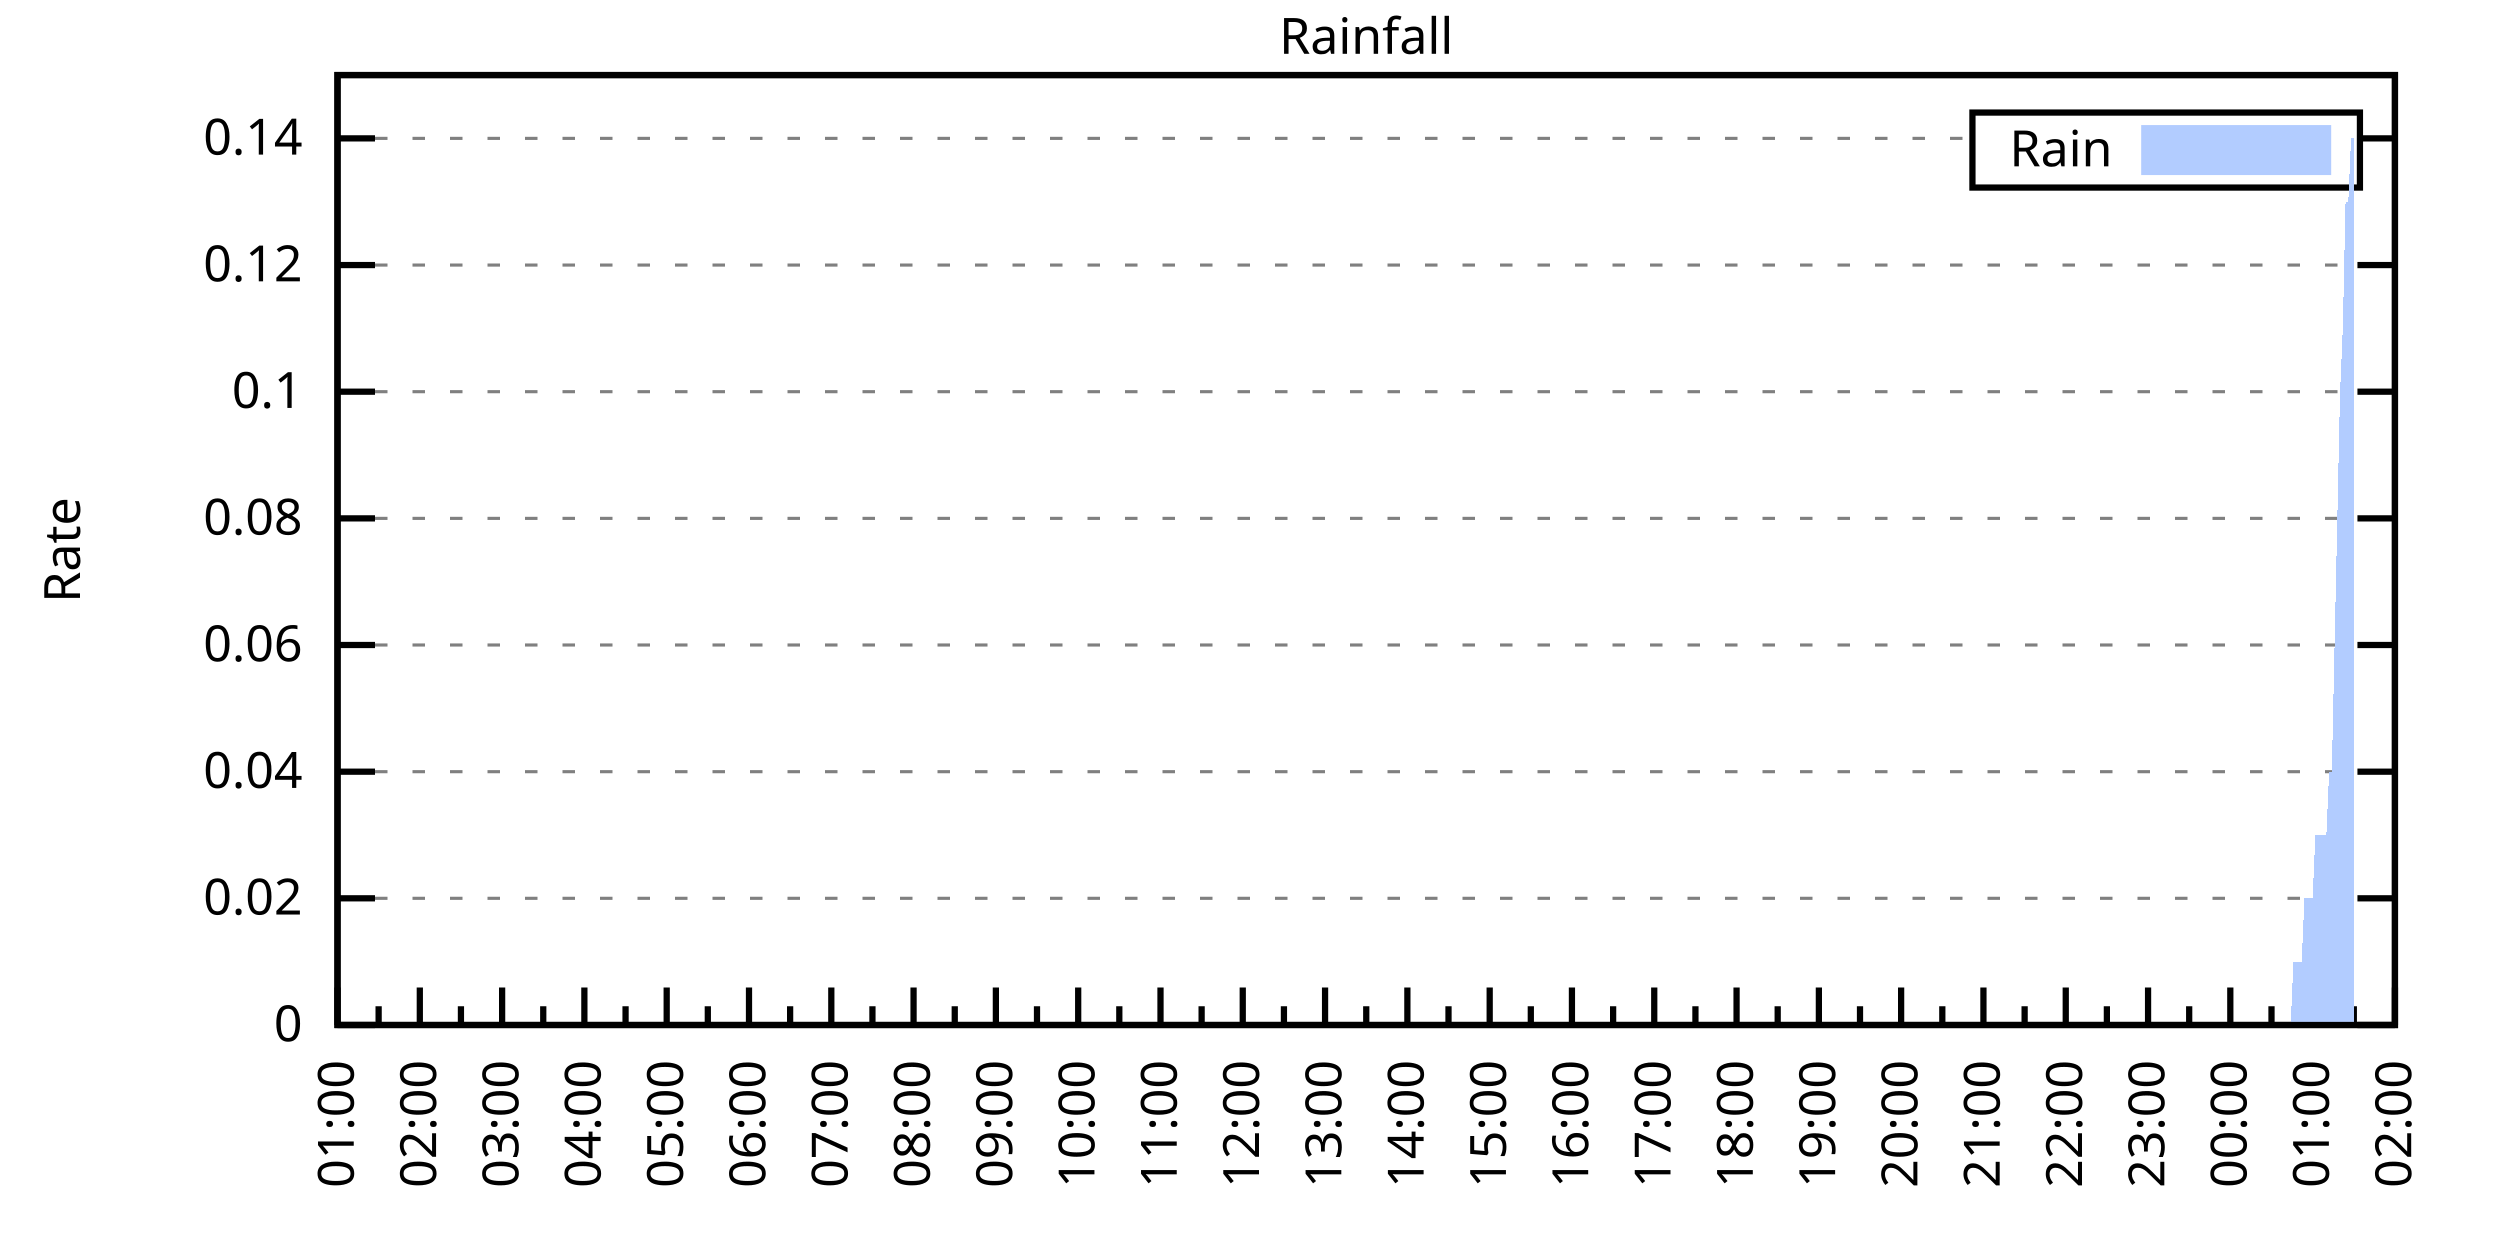
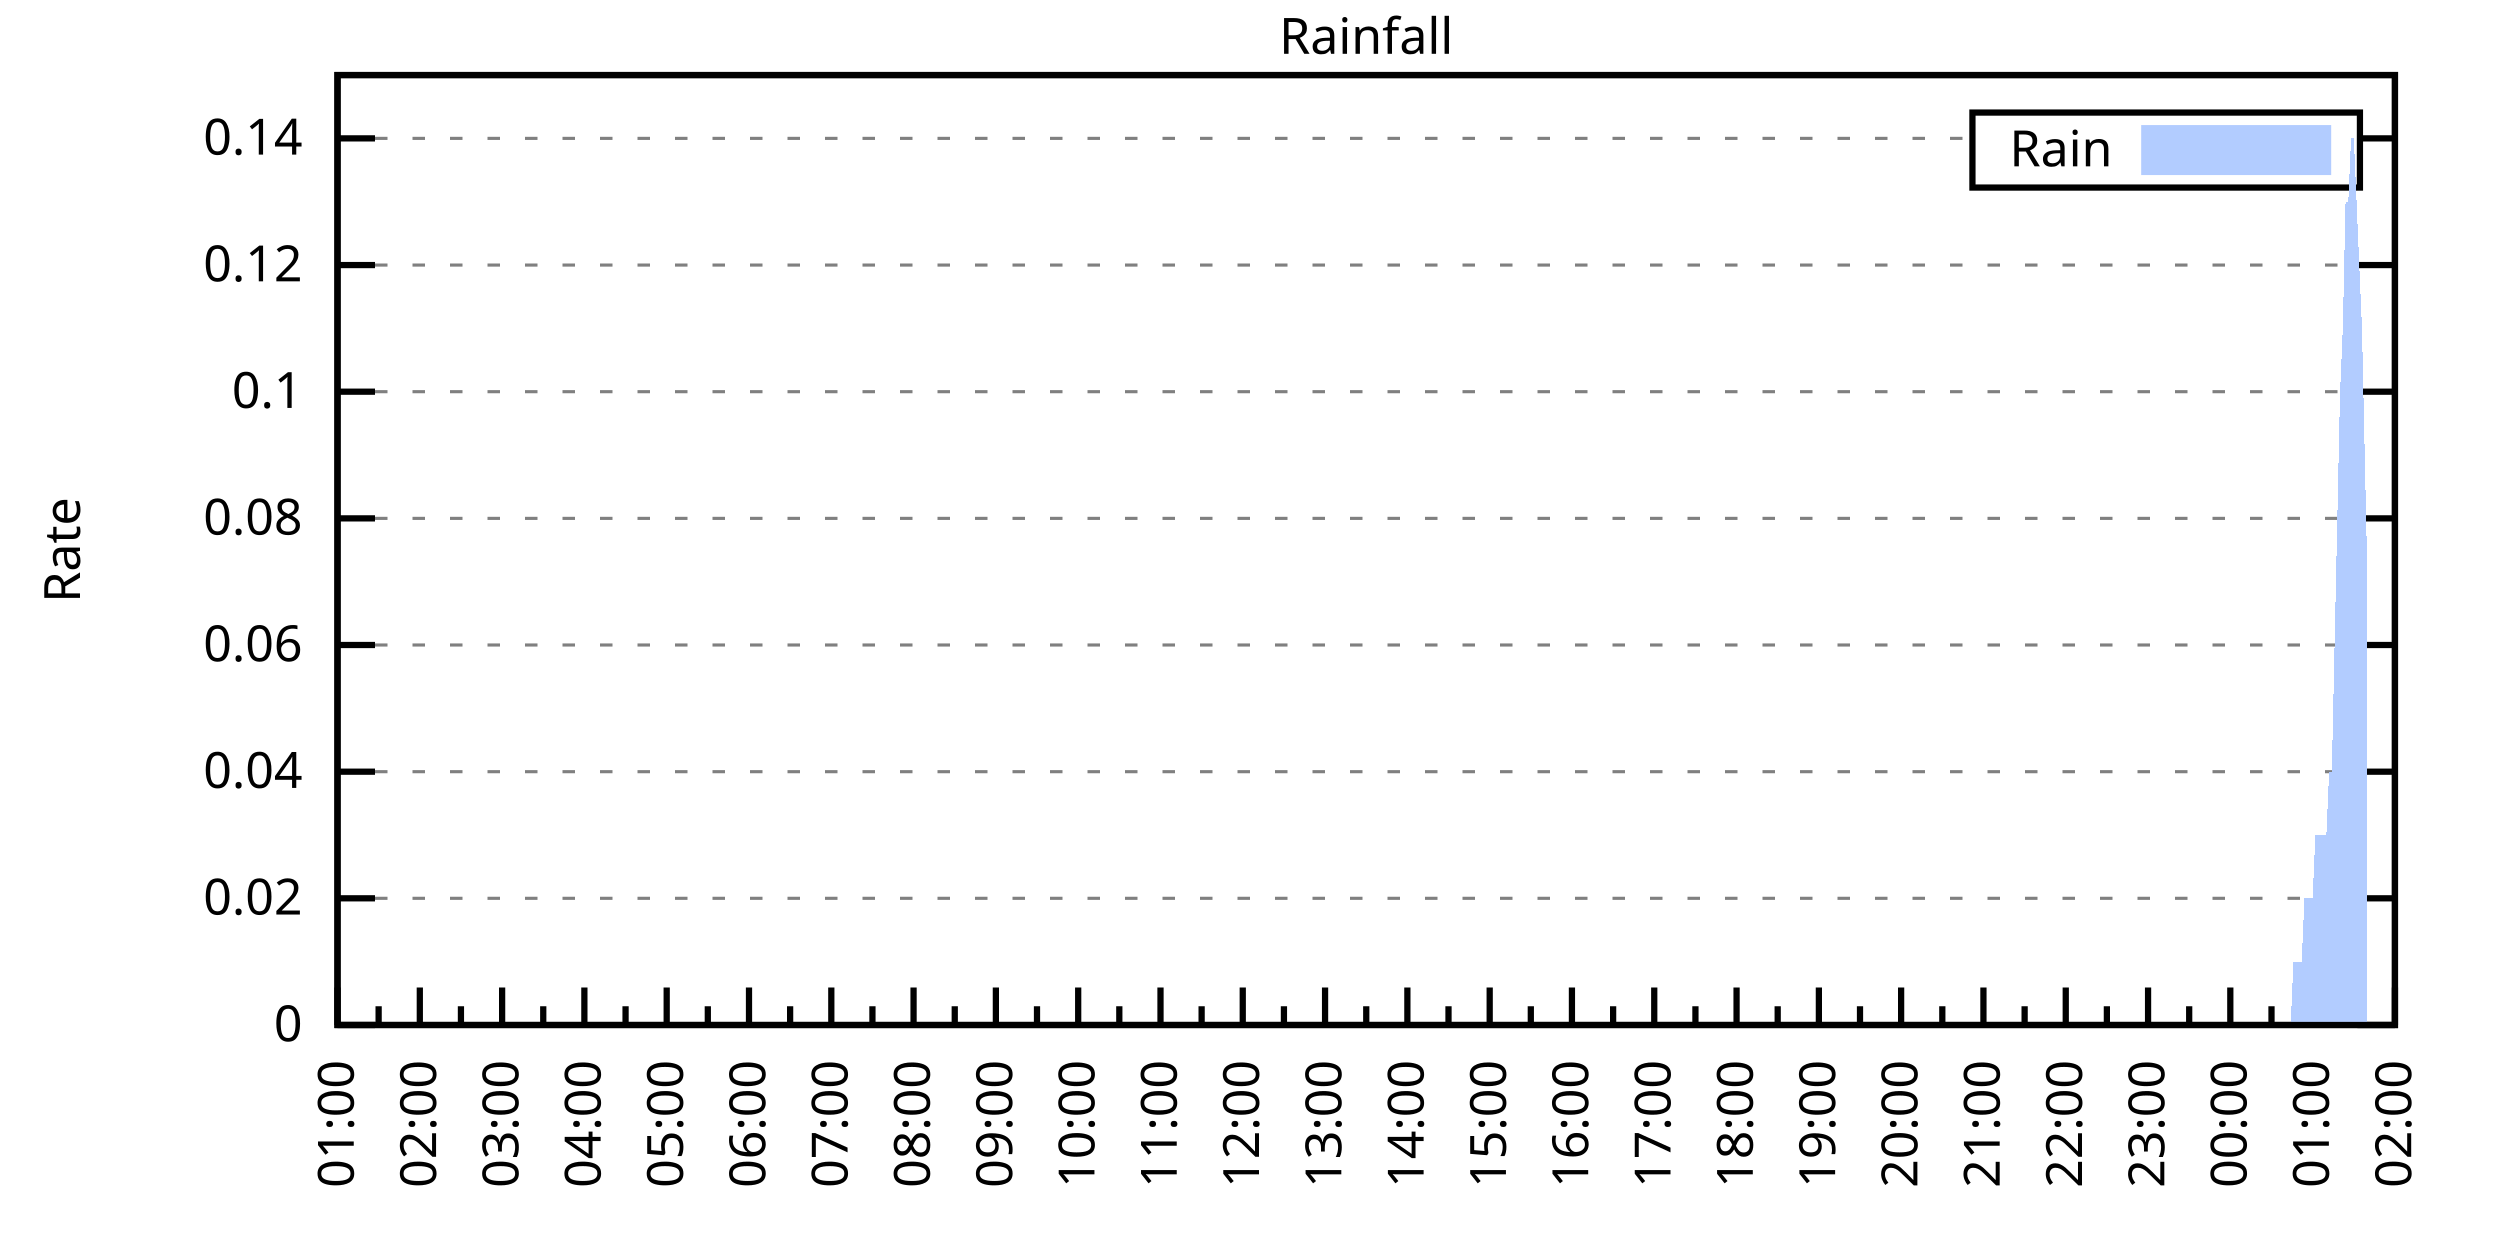
<svg xmlns="http://www.w3.org/2000/svg" xmlns:xlink="http://www.w3.org/1999/xlink" width="400" height="200" viewBox="0 0 400 200">
  <g id="gnuplot_canvas">
    <rect x="0" y="0" width="400" height="200" fill="none" />
    <defs>
      <circle id="gpDot" r="0.5" stroke-width="0.5" stroke="currentColor" />
      <path id="gpPt0" stroke-width="0.333" stroke="currentColor" d="M-1,0 h2 M0,-1 v2" />
      <path id="gpPt1" stroke-width="0.333" stroke="currentColor" d="M-1,-1 L1,1 M1,-1 L-1,1" />
      <path id="gpPt2" stroke-width="0.333" stroke="currentColor" d="M-1,0 L1,0 M0,-1 L0,1 M-1,-1 L1,1 M-1,1 L1,-1" />
      <rect id="gpPt3" stroke-width="0.333" stroke="currentColor" x="-1" y="-1" width="2" height="2" />
      <rect id="gpPt4" stroke-width="0.333" stroke="currentColor" fill="currentColor" x="-1" y="-1" width="2" height="2" />
      <circle id="gpPt5" stroke-width="0.333" stroke="currentColor" cx="0" cy="0" r="1" />
      <use xlink:href="#gpPt5" id="gpPt6" fill="currentColor" stroke="none" />
      <path id="gpPt7" stroke-width="0.333" stroke="currentColor" d="M0,-1.33 L-1.33,0.67 L1.33,0.67 z" />
      <use xlink:href="#gpPt7" id="gpPt8" fill="currentColor" stroke="none" />
      <use xlink:href="#gpPt7" id="gpPt9" stroke="currentColor" transform="rotate(180)" />
      <use xlink:href="#gpPt9" id="gpPt10" fill="currentColor" stroke="none" />
      <use xlink:href="#gpPt3" id="gpPt11" stroke="currentColor" transform="rotate(45)" />
      <use xlink:href="#gpPt11" id="gpPt12" fill="currentColor" stroke="none" />
      <path id="gpPt13" stroke-width="0.333" stroke="currentColor" d="M0,1.330 L1.265,0.411 L0.782,-1.067 L-0.782,-1.076 L-1.265,0.411 z" />
      <use xlink:href="#gpPt13" id="gpPt14" fill="currentColor" stroke="none" />
      <filter id="textbox" filterUnits="objectBoundingBox" x="0" y="0" height="1" width="1">
        <feFlood flood-color="white" flood-opacity="1" result="bgnd" />
        <feComposite in="SourceGraphic" in2="bgnd" operator="atop" />
      </filter>
      <filter id="greybox" filterUnits="objectBoundingBox" x="0" y="0" height="1" width="1">
        <feFlood flood-color="lightgrey" flood-opacity="1" result="grey" />
        <feComposite in="SourceGraphic" in2="grey" operator="atop" />
      </filter>
    </defs>
    <g fill="none" color="white" stroke="currentColor" stroke-width="1.00" stroke-linecap="butt" stroke-linejoin="miter">
</g>
    <g fill="none" color="black" stroke="currentColor" stroke-width="1.00" stroke-linecap="butt" stroke-linejoin="miter">
      <g stroke="none" shape-rendering="crispEdges">
        <polygon fill="rgb(255, 255, 255)" points="54.00,164.00 383.18,164.00 383.18,12.02 54.00,12.02 " />
      </g>
    </g>
    <g fill="none" color="black" stroke="currentColor" stroke-width="1.00" stroke-linecap="butt" stroke-linejoin="miter">
</g>
    <g fill="none" color="black" stroke="black" stroke-width="0.50" stroke-linecap="butt" stroke-linejoin="miter">
</g>
    <g fill="none" color="gray" stroke="currentColor" stroke-width="0.50" stroke-linecap="butt" stroke-linejoin="miter">
      <path stroke="gray" stroke-dasharray="2,4" class="gridline" d="M54.00,164.00 L383.19,164.00  " />
    </g>
    <g fill="none" color="gray" stroke="gray" stroke-width="1.00" stroke-linecap="butt" stroke-linejoin="miter">
</g>
    <g fill="none" color="black" stroke="currentColor" stroke-width="1.00" stroke-linecap="butt" stroke-linejoin="miter">
      <path stroke="black" d="M54.00,164.00 L60.00,164.00 M383.19,164.00 L377.19,164.00  " />
      <g transform="translate(48.40,166.60)" stroke="none" fill="black" font-family="Sans" font-size="8.00" text-anchor="end">
        <text>
          <tspan font-family="Sans"> 0</tspan>
        </text>
      </g>
    </g>
    <g fill="none" color="black" stroke="currentColor" stroke-width="1.00" stroke-linecap="butt" stroke-linejoin="miter">
</g>
    <g fill="none" color="black" stroke="black" stroke-width="0.50" stroke-linecap="butt" stroke-linejoin="miter">
</g>
    <g fill="none" color="gray" stroke="currentColor" stroke-width="0.50" stroke-linecap="butt" stroke-linejoin="miter">
      <path stroke="gray" stroke-dasharray="2,4" class="gridline" d="M54.00,143.73 L383.19,143.73  " />
    </g>
    <g fill="none" color="gray" stroke="gray" stroke-width="1.00" stroke-linecap="butt" stroke-linejoin="miter">
</g>
    <g fill="none" color="black" stroke="currentColor" stroke-width="1.00" stroke-linecap="butt" stroke-linejoin="miter">
      <path stroke="black" d="M54.00,143.73 L60.00,143.73 M383.19,143.73 L377.19,143.73  " />
      <g transform="translate(48.40,146.33)" stroke="none" fill="black" font-family="Sans" font-size="8.00" text-anchor="end">
        <text>
          <tspan font-family="Sans"> 0.02</tspan>
        </text>
      </g>
    </g>
    <g fill="none" color="black" stroke="currentColor" stroke-width="1.00" stroke-linecap="butt" stroke-linejoin="miter">
</g>
    <g fill="none" color="black" stroke="black" stroke-width="0.50" stroke-linecap="butt" stroke-linejoin="miter">
</g>
    <g fill="none" color="gray" stroke="currentColor" stroke-width="0.50" stroke-linecap="butt" stroke-linejoin="miter">
      <path stroke="gray" stroke-dasharray="2,4" class="gridline" d="M54.00,123.47 L383.19,123.47  " />
    </g>
    <g fill="none" color="gray" stroke="gray" stroke-width="1.00" stroke-linecap="butt" stroke-linejoin="miter">
</g>
    <g fill="none" color="black" stroke="currentColor" stroke-width="1.00" stroke-linecap="butt" stroke-linejoin="miter">
      <path stroke="black" d="M54.00,123.47 L60.00,123.47 M383.19,123.47 L377.19,123.47  " />
      <g transform="translate(48.40,126.07)" stroke="none" fill="black" font-family="Sans" font-size="8.00" text-anchor="end">
        <text>
          <tspan font-family="Sans"> 0.04</tspan>
        </text>
      </g>
    </g>
    <g fill="none" color="black" stroke="currentColor" stroke-width="1.00" stroke-linecap="butt" stroke-linejoin="miter">
</g>
    <g fill="none" color="black" stroke="black" stroke-width="0.50" stroke-linecap="butt" stroke-linejoin="miter">
</g>
    <g fill="none" color="gray" stroke="currentColor" stroke-width="0.50" stroke-linecap="butt" stroke-linejoin="miter">
      <path stroke="gray" stroke-dasharray="2,4" class="gridline" d="M54.00,103.20 L383.19,103.20  " />
    </g>
    <g fill="none" color="gray" stroke="gray" stroke-width="1.00" stroke-linecap="butt" stroke-linejoin="miter">
</g>
    <g fill="none" color="black" stroke="currentColor" stroke-width="1.00" stroke-linecap="butt" stroke-linejoin="miter">
      <path stroke="black" d="M54.00,103.20 L60.00,103.20 M383.19,103.20 L377.19,103.20  " />
      <g transform="translate(48.40,105.80)" stroke="none" fill="black" font-family="Sans" font-size="8.00" text-anchor="end">
        <text>
          <tspan font-family="Sans"> 0.06</tspan>
        </text>
      </g>
    </g>
    <g fill="none" color="black" stroke="currentColor" stroke-width="1.00" stroke-linecap="butt" stroke-linejoin="miter">
</g>
    <g fill="none" color="black" stroke="black" stroke-width="0.50" stroke-linecap="butt" stroke-linejoin="miter">
</g>
    <g fill="none" color="gray" stroke="currentColor" stroke-width="0.50" stroke-linecap="butt" stroke-linejoin="miter">
      <path stroke="gray" stroke-dasharray="2,4" class="gridline" d="M54.00,82.94 L383.19,82.94  " />
    </g>
    <g fill="none" color="gray" stroke="gray" stroke-width="1.00" stroke-linecap="butt" stroke-linejoin="miter">
</g>
    <g fill="none" color="black" stroke="currentColor" stroke-width="1.00" stroke-linecap="butt" stroke-linejoin="miter">
      <path stroke="black" d="M54.00,82.94 L60.00,82.94 M383.19,82.94 L377.19,82.94  " />
      <g transform="translate(48.40,85.54)" stroke="none" fill="black" font-family="Sans" font-size="8.00" text-anchor="end">
        <text>
          <tspan font-family="Sans"> 0.08</tspan>
        </text>
      </g>
    </g>
    <g fill="none" color="black" stroke="currentColor" stroke-width="1.00" stroke-linecap="butt" stroke-linejoin="miter">
</g>
    <g fill="none" color="black" stroke="black" stroke-width="0.50" stroke-linecap="butt" stroke-linejoin="miter">
</g>
    <g fill="none" color="gray" stroke="currentColor" stroke-width="0.50" stroke-linecap="butt" stroke-linejoin="miter">
      <path stroke="gray" stroke-dasharray="2,4" class="gridline" d="M54.00,62.67 L383.19,62.67  " />
    </g>
    <g fill="none" color="gray" stroke="gray" stroke-width="1.00" stroke-linecap="butt" stroke-linejoin="miter">
</g>
    <g fill="none" color="black" stroke="currentColor" stroke-width="1.00" stroke-linecap="butt" stroke-linejoin="miter">
      <path stroke="black" d="M54.00,62.67 L60.00,62.67 M383.19,62.67 L377.19,62.67  " />
      <g transform="translate(48.40,65.27)" stroke="none" fill="black" font-family="Sans" font-size="8.00" text-anchor="end">
        <text>
          <tspan font-family="Sans"> 0.1</tspan>
        </text>
      </g>
    </g>
    <g fill="none" color="black" stroke="currentColor" stroke-width="1.00" stroke-linecap="butt" stroke-linejoin="miter">
</g>
    <g fill="none" color="black" stroke="black" stroke-width="0.50" stroke-linecap="butt" stroke-linejoin="miter">
</g>
    <g fill="none" color="gray" stroke="currentColor" stroke-width="0.50" stroke-linecap="butt" stroke-linejoin="miter">
      <path stroke="gray" stroke-dasharray="2,4" class="gridline" d="M54.00,42.41 L383.19,42.41  " />
    </g>
    <g fill="none" color="gray" stroke="gray" stroke-width="1.00" stroke-linecap="butt" stroke-linejoin="miter">
</g>
    <g fill="none" color="black" stroke="currentColor" stroke-width="1.00" stroke-linecap="butt" stroke-linejoin="miter">
      <path stroke="black" d="M54.00,42.41 L60.00,42.41 M383.19,42.41 L377.19,42.41  " />
      <g transform="translate(48.40,45.01)" stroke="none" fill="black" font-family="Sans" font-size="8.00" text-anchor="end">
        <text>
          <tspan font-family="Sans"> 0.12</tspan>
        </text>
      </g>
    </g>
    <g fill="none" color="black" stroke="currentColor" stroke-width="1.00" stroke-linecap="butt" stroke-linejoin="miter">
</g>
    <g fill="none" color="black" stroke="black" stroke-width="0.50" stroke-linecap="butt" stroke-linejoin="miter">
</g>
    <g fill="none" color="gray" stroke="currentColor" stroke-width="0.50" stroke-linecap="butt" stroke-linejoin="miter">
      <path stroke="gray" stroke-dasharray="2,4" class="gridline" d="M54.00,22.14 L315.59,22.14 M377.59,22.14 L383.19,22.14  " />
    </g>
    <g fill="none" color="gray" stroke="gray" stroke-width="1.00" stroke-linecap="butt" stroke-linejoin="miter">
</g>
    <g fill="none" color="black" stroke="currentColor" stroke-width="1.00" stroke-linecap="butt" stroke-linejoin="miter">
      <path stroke="black" d="M54.00,22.14 L60.00,22.14 M383.19,22.14 L377.19,22.14  " />
      <g transform="translate(48.40,24.74)" stroke="none" fill="black" font-family="Sans" font-size="8.00" text-anchor="end">
        <text>
          <tspan font-family="Sans"> 0.14</tspan>
        </text>
      </g>
    </g>
    <g fill="none" color="black" stroke="currentColor" stroke-width="1.00" stroke-linecap="butt" stroke-linejoin="miter">
      <path stroke="black" d="M54.00,164.00 L54.00,158.00  " />
      <g transform="translate(56.60,169.60) rotate(270)" stroke="none" fill="black" font-family="Sans" font-size="8.00" text-anchor="end">
        <text>
          <tspan font-family="Sans">01:00</tspan>
        </text>
      </g>
    </g>
    <g fill="none" color="black" stroke="currentColor" stroke-width="1.00" stroke-linecap="butt" stroke-linejoin="miter">
      <path stroke="black" d="M60.58,164.00 L60.58,161.00 M67.17,164.00 L67.17,158.00  " />
      <g transform="translate(69.77,169.60) rotate(270)" stroke="none" fill="black" font-family="Sans" font-size="8.00" text-anchor="end">
        <text>
          <tspan font-family="Sans">02:00</tspan>
        </text>
      </g>
    </g>
    <g fill="none" color="black" stroke="currentColor" stroke-width="1.00" stroke-linecap="butt" stroke-linejoin="miter">
      <path stroke="black" d="M73.75,164.00 L73.75,161.00 M80.34,164.00 L80.34,158.00  " />
      <g transform="translate(82.94,169.60) rotate(270)" stroke="none" fill="black" font-family="Sans" font-size="8.00" text-anchor="end">
        <text>
          <tspan font-family="Sans">03:00</tspan>
        </text>
      </g>
    </g>
    <g fill="none" color="black" stroke="currentColor" stroke-width="1.00" stroke-linecap="butt" stroke-linejoin="miter">
      <path stroke="black" d="M86.92,164.00 L86.92,161.00 M93.50,164.00 L93.50,158.00  " />
      <g transform="translate(96.10,169.60) rotate(270)" stroke="none" fill="black" font-family="Sans" font-size="8.00" text-anchor="end">
        <text>
          <tspan font-family="Sans">04:00</tspan>
        </text>
      </g>
    </g>
    <g fill="none" color="black" stroke="currentColor" stroke-width="1.00" stroke-linecap="butt" stroke-linejoin="miter">
      <path stroke="black" d="M100.09,164.00 L100.09,161.00 M106.67,164.00 L106.67,158.00  " />
      <g transform="translate(109.27,169.60) rotate(270)" stroke="none" fill="black" font-family="Sans" font-size="8.00" text-anchor="end">
        <text>
          <tspan font-family="Sans">05:00</tspan>
        </text>
      </g>
    </g>
    <g fill="none" color="black" stroke="currentColor" stroke-width="1.00" stroke-linecap="butt" stroke-linejoin="miter">
      <path stroke="black" d="M113.25,164.00 L113.25,161.00 M119.84,164.00 L119.84,158.00  " />
      <g transform="translate(122.44,169.60) rotate(270)" stroke="none" fill="black" font-family="Sans" font-size="8.00" text-anchor="end">
        <text>
          <tspan font-family="Sans">06:00</tspan>
        </text>
      </g>
    </g>
    <g fill="none" color="black" stroke="currentColor" stroke-width="1.00" stroke-linecap="butt" stroke-linejoin="miter">
      <path stroke="black" d="M126.42,164.00 L126.42,161.00 M133.01,164.00 L133.01,158.00  " />
      <g transform="translate(135.61,169.60) rotate(270)" stroke="none" fill="black" font-family="Sans" font-size="8.00" text-anchor="end">
        <text>
          <tspan font-family="Sans">07:00</tspan>
        </text>
      </g>
    </g>
    <g fill="none" color="black" stroke="currentColor" stroke-width="1.00" stroke-linecap="butt" stroke-linejoin="miter">
      <path stroke="black" d="M139.59,164.00 L139.59,161.00 M146.17,164.00 L146.17,158.00  " />
      <g transform="translate(148.77,169.60) rotate(270)" stroke="none" fill="black" font-family="Sans" font-size="8.00" text-anchor="end">
        <text>
          <tspan font-family="Sans">08:00</tspan>
        </text>
      </g>
    </g>
    <g fill="none" color="black" stroke="currentColor" stroke-width="1.00" stroke-linecap="butt" stroke-linejoin="miter">
      <path stroke="black" d="M152.76,164.00 L152.76,161.00 M159.34,164.00 L159.34,158.00  " />
      <g transform="translate(161.94,169.60) rotate(270)" stroke="none" fill="black" font-family="Sans" font-size="8.00" text-anchor="end">
        <text>
          <tspan font-family="Sans">09:00</tspan>
        </text>
      </g>
    </g>
    <g fill="none" color="black" stroke="currentColor" stroke-width="1.00" stroke-linecap="butt" stroke-linejoin="miter">
      <path stroke="black" d="M165.92,164.00 L165.92,161.00 M172.51,164.00 L172.51,158.00  " />
      <g transform="translate(175.11,169.60) rotate(270)" stroke="none" fill="black" font-family="Sans" font-size="8.00" text-anchor="end">
        <text>
          <tspan font-family="Sans">10:00</tspan>
        </text>
      </g>
    </g>
    <g fill="none" color="black" stroke="currentColor" stroke-width="1.00" stroke-linecap="butt" stroke-linejoin="miter">
      <path stroke="black" d="M179.09,164.00 L179.09,161.00 M185.68,164.00 L185.68,158.00  " />
      <g transform="translate(188.28,169.60) rotate(270)" stroke="none" fill="black" font-family="Sans" font-size="8.00" text-anchor="end">
        <text>
          <tspan font-family="Sans">11:00</tspan>
        </text>
      </g>
    </g>
    <g fill="none" color="black" stroke="currentColor" stroke-width="1.00" stroke-linecap="butt" stroke-linejoin="miter">
      <path stroke="black" d="M192.26,164.00 L192.26,161.00 M198.84,164.00 L198.84,158.00  " />
      <g transform="translate(201.44,169.60) rotate(270)" stroke="none" fill="black" font-family="Sans" font-size="8.00" text-anchor="end">
        <text>
          <tspan font-family="Sans">12:00</tspan>
        </text>
      </g>
    </g>
    <g fill="none" color="black" stroke="currentColor" stroke-width="1.00" stroke-linecap="butt" stroke-linejoin="miter">
      <path stroke="black" d="M205.43,164.00 L205.43,161.00 M212.01,164.00 L212.01,158.00  " />
      <g transform="translate(214.61,169.60) rotate(270)" stroke="none" fill="black" font-family="Sans" font-size="8.00" text-anchor="end">
        <text>
          <tspan font-family="Sans">13:00</tspan>
        </text>
      </g>
    </g>
    <g fill="none" color="black" stroke="currentColor" stroke-width="1.00" stroke-linecap="butt" stroke-linejoin="miter">
      <path stroke="black" d="M218.60,164.00 L218.60,161.00 M225.18,164.00 L225.18,158.00  " />
      <g transform="translate(227.78,169.60) rotate(270)" stroke="none" fill="black" font-family="Sans" font-size="8.00" text-anchor="end">
        <text>
          <tspan font-family="Sans">14:00</tspan>
        </text>
      </g>
    </g>
    <g fill="none" color="black" stroke="currentColor" stroke-width="1.00" stroke-linecap="butt" stroke-linejoin="miter">
      <path stroke="black" d="M231.76,164.00 L231.76,161.00 M238.35,164.00 L238.35,158.00  " />
      <g transform="translate(240.95,169.60) rotate(270)" stroke="none" fill="black" font-family="Sans" font-size="8.00" text-anchor="end">
        <text>
          <tspan font-family="Sans">15:00</tspan>
        </text>
      </g>
    </g>
    <g fill="none" color="black" stroke="currentColor" stroke-width="1.00" stroke-linecap="butt" stroke-linejoin="miter">
      <path stroke="black" d="M244.93,164.00 L244.93,161.00 M251.51,164.00 L251.51,158.00  " />
      <g transform="translate(254.11,169.60) rotate(270)" stroke="none" fill="black" font-family="Sans" font-size="8.00" text-anchor="end">
        <text>
          <tspan font-family="Sans">16:00</tspan>
        </text>
      </g>
    </g>
    <g fill="none" color="black" stroke="currentColor" stroke-width="1.00" stroke-linecap="butt" stroke-linejoin="miter">
      <path stroke="black" d="M258.10,164.00 L258.10,161.00 M264.68,164.00 L264.68,158.00  " />
      <g transform="translate(267.28,169.60) rotate(270)" stroke="none" fill="black" font-family="Sans" font-size="8.00" text-anchor="end">
        <text>
          <tspan font-family="Sans">17:00</tspan>
        </text>
      </g>
    </g>
    <g fill="none" color="black" stroke="currentColor" stroke-width="1.00" stroke-linecap="butt" stroke-linejoin="miter">
      <path stroke="black" d="M271.27,164.00 L271.27,161.00 M277.85,164.00 L277.85,158.00  " />
      <g transform="translate(280.45,169.60) rotate(270)" stroke="none" fill="black" font-family="Sans" font-size="8.00" text-anchor="end">
        <text>
          <tspan font-family="Sans">18:00</tspan>
        </text>
      </g>
    </g>
    <g fill="none" color="black" stroke="currentColor" stroke-width="1.00" stroke-linecap="butt" stroke-linejoin="miter">
      <path stroke="black" d="M284.43,164.00 L284.43,161.00 M291.02,164.00 L291.02,158.00  " />
      <g transform="translate(293.62,169.60) rotate(270)" stroke="none" fill="black" font-family="Sans" font-size="8.00" text-anchor="end">
        <text>
          <tspan font-family="Sans">19:00</tspan>
        </text>
      </g>
    </g>
    <g fill="none" color="black" stroke="currentColor" stroke-width="1.00" stroke-linecap="butt" stroke-linejoin="miter">
      <path stroke="black" d="M297.60,164.00 L297.60,161.00 M304.18,164.00 L304.18,158.00  " />
      <g transform="translate(306.78,169.60) rotate(270)" stroke="none" fill="black" font-family="Sans" font-size="8.00" text-anchor="end">
        <text>
          <tspan font-family="Sans">20:00</tspan>
        </text>
      </g>
    </g>
    <g fill="none" color="black" stroke="currentColor" stroke-width="1.00" stroke-linecap="butt" stroke-linejoin="miter">
      <path stroke="black" d="M310.77,164.00 L310.77,161.00 M317.35,164.00 L317.35,158.00  " />
      <g transform="translate(319.95,169.60) rotate(270)" stroke="none" fill="black" font-family="Sans" font-size="8.00" text-anchor="end">
        <text>
          <tspan font-family="Sans">21:00</tspan>
        </text>
      </g>
    </g>
    <g fill="none" color="black" stroke="currentColor" stroke-width="1.00" stroke-linecap="butt" stroke-linejoin="miter">
      <path stroke="black" d="M323.94,164.00 L323.94,161.00 M330.52,164.00 L330.52,158.00  " />
      <g transform="translate(333.12,169.60) rotate(270)" stroke="none" fill="black" font-family="Sans" font-size="8.00" text-anchor="end">
        <text>
          <tspan font-family="Sans">22:00</tspan>
        </text>
      </g>
    </g>
    <g fill="none" color="black" stroke="currentColor" stroke-width="1.00" stroke-linecap="butt" stroke-linejoin="miter">
      <path stroke="black" d="M337.10,164.00 L337.10,161.00 M343.69,164.00 L343.69,158.00  " />
      <g transform="translate(346.29,169.60) rotate(270)" stroke="none" fill="black" font-family="Sans" font-size="8.00" text-anchor="end">
        <text>
          <tspan font-family="Sans">23:00</tspan>
        </text>
      </g>
    </g>
    <g fill="none" color="black" stroke="currentColor" stroke-width="1.00" stroke-linecap="butt" stroke-linejoin="miter">
      <path stroke="black" d="M350.27,164.00 L350.27,161.00 M356.85,164.00 L356.85,158.00  " />
      <g transform="translate(359.45,169.60) rotate(270)" stroke="none" fill="black" font-family="Sans" font-size="8.00" text-anchor="end">
        <text>
          <tspan font-family="Sans">00:00</tspan>
        </text>
      </g>
    </g>
    <g fill="none" color="black" stroke="currentColor" stroke-width="1.00" stroke-linecap="butt" stroke-linejoin="miter">
      <path stroke="black" d="M363.44,164.00 L363.44,161.00 M370.02,164.00 L370.02,158.00  " />
      <g transform="translate(372.62,169.60) rotate(270)" stroke="none" fill="black" font-family="Sans" font-size="8.00" text-anchor="end">
        <text>
          <tspan font-family="Sans">01:00</tspan>
        </text>
      </g>
    </g>
    <g fill="none" color="black" stroke="currentColor" stroke-width="1.00" stroke-linecap="butt" stroke-linejoin="miter">
      <path stroke="black" d="M376.61,164.00 L376.61,161.00 M383.19,164.00 L383.19,158.00  " />
      <g transform="translate(385.79,169.60) rotate(270)" stroke="none" fill="black" font-family="Sans" font-size="8.00" text-anchor="end">
        <text>
          <tspan font-family="Sans">02:00</tspan>
        </text>
      </g>
    </g>
    <g fill="none" color="black" stroke="currentColor" stroke-width="1.00" stroke-linecap="butt" stroke-linejoin="miter">
</g>
    <g fill="none" color="black" stroke="currentColor" stroke-width="1.00" stroke-linecap="butt" stroke-linejoin="miter">
      <path stroke="black" d="M54.00,12.01 L54.00,164.00 L383.19,164.00 L383.19,12.01 L54.00,12.01 Z  " />
    </g>
    <g fill="none" color="black" stroke="currentColor" stroke-width="1.00" stroke-linecap="butt" stroke-linejoin="miter">
      <g transform="translate(12.80,88.01) rotate(270)" stroke="none" fill="black" font-family="Sans" font-size="8.00" text-anchor="middle">
        <text>
          <tspan font-family="Sans">Rate</tspan>
        </text>
      </g>
    </g>
    <g fill="none" color="black" stroke="currentColor" stroke-width="1.00" stroke-linecap="butt" stroke-linejoin="miter">
</g>
    <g fill="none" color="black" stroke="currentColor" stroke-width="1.00" stroke-linecap="butt" stroke-linejoin="miter">
      <path stroke="black" d="M315.59,30.01 L315.59,18.01 L377.59,18.01 L377.59,30.01 L315.59,30.01 Z  " />
    </g>
    <g id="Rainfall_plot_1">
      <g fill="none" color="white" stroke="black" stroke-width="2.00" stroke-linecap="butt" stroke-linejoin="miter">
</g>
      <g fill="none" color="black" stroke="currentColor" stroke-width="2.00" stroke-linecap="butt" stroke-linejoin="miter">
        <g transform="translate(337.99,26.61)" stroke="none" fill="black" font-family="Sans" font-size="8.00" text-anchor="end">
          <text>
            <tspan font-family="Sans">Rain</tspan>
          </text>
        </g>
      </g>
      <g fill="none" color="black" stroke="currentColor" stroke-width="2.00" stroke-linecap="butt" stroke-linejoin="miter">
        <g stroke="none" shape-rendering="crispEdges">
          <polygon fill="rgb(178, 204, 255)" points="343.59,27.01 371.99,27.01 371.99,21.01 343.59,21.01 " />
        </g>
        <path stroke="rgb(178, 204, 255)" d="M343.59,27.01 L371.99,27.01 L371.99,21.01 L343.59,21.01 L343.59,27.01 Z  " />
      </g>
      <g fill="none" color="black" stroke="currentColor" stroke-width="2.00" stroke-linecap="butt" stroke-linejoin="miter">
        <g stroke="none" shape-rendering="crispEdges">
-           <polygon fill="rgb(178, 204, 255)" points="61.02,164.00 61.46,164.00 61.90,164.00 62.34,164.00 62.78,164.00 63.22,164.00 63.66,164.00 64.10,164.00 64.53,164.00 64.97,164.00 65.41,164.00 65.85,164.00 66.29,164.00 66.73,164.00 67.17,164.00 67.61,164.00 68.05,164.00 68.48,164.00 68.92,164.00 69.36,164.00 69.80,164.00 70.24,164.00 70.68,164.00 71.12,164.00 71.56,164.00 72.00,164.00 72.43,164.00 72.87,164.00 73.31,164.00 73.75,164.00 74.19,164.00 74.63,164.00 75.07,164.00 75.51,164.00 75.95,164.00 76.38,164.00 76.82,164.00 77.26,164.00 77.70,164.00 78.14,164.00 78.58,164.00 79.02,164.00 79.46,164.00 79.90,164.00 80.34,164.00 80.77,164.00 81.21,164.00 81.65,164.00 82.09,164.00 82.53,164.00 82.97,164.00 83.41,164.00 83.85,164.00 84.29,164.00 84.72,164.00 85.16,164.00 85.60,164.00 86.04,164.00 86.48,164.00 86.92,164.00 87.36,164.00 87.80,164.00 88.24,164.00 88.67,164.00 89.11,164.00 89.55,164.00 89.99,164.00 90.43,164.00 90.87,164.00 91.31,164.00 91.75,164.00 92.19,164.00 92.62,164.00 93.06,164.00 93.50,164.00 93.94,164.00 94.38,164.00 94.82,164.00 95.26,164.00 95.70,164.00 96.14,164.00 96.58,164.00 97.01,164.00 97.45,164.00 97.89,164.00 98.33,164.00 98.77,164.00 99.21,164.00 99.65,164.00 100.09,164.00 100.53,164.00 100.96,164.00 101.40,164.00 101.84,164.00 102.28,164.00 102.72,164.00 103.16,164.00 103.60,164.00 104.04,164.00 104.48,164.00 104.91,164.00 105.35,164.00 105.79,164.00 106.23,164.00 106.67,164.00 107.11,164.00 107.55,164.00 107.99,164.00 108.43,164.00 108.87,164.00 109.30,164.00 109.74,164.00 110.18,164.00 110.62,164.00 111.06,164.00 111.50,164.00 111.94,164.00 112.38,164.00 112.82,164.00 113.25,164.00 113.69,164.00 114.13,164.00 114.57,164.00 115.01,164.00 115.45,164.00 115.89,164.00 116.33,164.00 116.77,164.00 117.20,164.00 117.64,164.00 118.08,164.00 118.52,164.00 118.96,164.00 119.40,164.00 119.84,164.00 120.28,164.00 120.72,164.00 121.15,164.00 121.59,164.00 122.03,164.00 122.47,164.00 122.91,164.00 123.35,164.00 123.79,164.00 124.23,164.00 124.67,164.00 125.11,164.00 125.54,164.00 125.98,164.00 126.42,164.00 126.86,164.00 127.30,164.00 127.74,164.00 128.18,164.00 128.62,164.00 129.06,164.00 129.49,164.00 129.93,164.00 130.37,164.00 130.81,164.00 131.25,164.00 131.69,164.00 132.13,164.00 132.57,164.00 133.01,164.00 133.44,164.00 133.88,164.00 134.32,164.00 134.76,164.00 135.20,164.00 135.64,164.00 136.08,164.00 136.52,164.00 136.96,164.00 137.39,164.00 137.83,164.00 138.27,164.00 138.71,164.00 139.15,164.00 139.59,164.00 140.03,164.00 140.47,164.00 140.91,164.00 141.35,164.00 141.78,164.00 142.22,164.00 142.66,164.00 143.10,164.00 143.54,164.00 143.98,164.00 144.42,164.00 144.86,164.00 145.30,164.00 145.73,164.00 146.17,164.00 146.61,164.00 147.05,164.00 147.49,164.00 147.93,164.00 148.37,164.00 148.81,164.00 149.25,164.00 149.68,164.00 150.12,164.00 150.56,164.00 151.00,164.00 151.44,164.00 151.88,164.00 152.32,164.00 152.76,164.00 153.20,164.00 153.63,164.00 154.07,164.00 154.51,164.00 154.95,164.00 155.39,164.00 155.83,164.00 156.27,164.00 156.71,164.00 157.15,164.00 157.59,164.00 158.02,164.00 158.46,164.00 158.90,164.00 159.34,164.00 159.78,164.00 160.22,164.00 160.66,164.00 161.10,164.00 161.54,164.00 161.97,164.00 162.41,164.00 162.85,164.00 163.29,164.00 163.73,164.00 164.17,164.00 164.61,164.00 165.05,164.00 165.49,164.00 165.92,164.00 166.36,164.00 166.80,164.00 167.24,164.00 167.68,164.00 168.12,164.00 168.56,164.00 169.00,164.00 169.44,164.00 169.87,164.00 170.31,164.00 170.75,164.00 171.19,164.00 171.63,164.00 172.07,164.00 172.51,164.00 172.95,164.00 173.39,164.00 173.83,164.00 174.26,164.00 174.70,164.00 175.14,164.00 175.58,164.00 176.02,164.00 176.46,164.00 176.90,164.00 177.34,164.00 177.78,164.00 178.21,164.00 178.65,164.00 179.09,164.00 179.53,164.00 179.97,164.00 180.41,164.00 180.85,164.00 181.29,164.00 181.73,164.00 182.16,164.00 182.60,164.00 183.04,164.00 183.48,164.00 183.92,164.00 184.36,164.00 184.80,164.00 185.24,164.00 185.68,164.00 186.11,164.00 186.55,164.00 186.99,164.00 187.43,164.00 187.87,164.00 188.31,164.00 188.75,164.00 189.19,164.00 189.63,164.00 190.07,164.00 190.50,164.00 190.94,164.00 191.38,164.00 191.82,164.00 192.26,164.00 192.70,164.00 193.14,164.00 193.58,164.00 194.02,164.00 194.45,164.00 194.89,164.00 195.33,164.00 195.77,164.00 196.21,164.00 196.65,164.00 197.09,164.00 197.53,164.00 197.97,164.00 198.40,164.00 198.84,164.00 199.28,164.00 199.72,164.00 200.16,164.00 200.60,164.00 201.04,164.00 201.48,164.00 201.92,164.00 202.35,164.00 202.79,164.00 203.23,164.00 203.67,164.00 204.11,164.00 204.55,164.00 204.99,164.00 205.43,164.00 205.87,164.00 206.31,164.00 206.74,164.00 207.18,164.00 207.62,164.00 208.06,164.00 208.50,164.00 208.94,164.00 209.38,164.00 209.82,164.00 210.26,164.00 210.69,164.00 211.13,164.00 211.57,164.00 212.01,164.00 212.45,164.00 212.89,164.00 213.33,164.00 213.77,164.00 214.21,164.00 214.64,164.00 215.08,164.00 215.52,164.00 215.96,164.00 216.40,164.00 216.84,164.00 217.28,164.00 217.72,164.00 218.16,164.00 218.60,164.00 219.03,164.00 219.47,164.00 219.91,164.00 220.35,164.00 220.79,164.00 221.23,164.00 221.67,164.00 222.11,164.00 222.55,164.00 222.98,164.00 223.42,164.00 223.86,164.00 224.30,164.00 224.74,164.00 225.18,164.00 225.62,164.00 226.06,164.00 226.50,164.00 226.93,164.00 227.37,164.00 227.81,164.00 228.25,164.00 228.69,164.00 229.13,164.00 229.57,164.00 230.01,164.00 230.45,164.00 230.88,164.00 231.32,164.00 231.76,164.00 232.20,164.00 232.64,164.00 233.08,164.00 233.52,164.00 233.96,164.00 234.40,164.00 234.84,164.00 235.27,164.00 235.71,164.00 236.15,164.00 236.59,164.00 237.03,164.00 237.47,164.00 237.91,164.00 238.35,164.00 238.79,164.00 239.22,164.00 239.66,164.00 240.10,164.00 240.54,164.00 240.98,164.00 241.42,164.00 241.86,164.00 242.30,164.00 242.74,164.00 243.17,164.00 243.61,164.00 244.05,164.00 244.49,164.00 244.93,164.00 245.37,164.00 245.81,164.00 246.25,164.00 246.69,164.00 247.12,164.00 247.56,164.00 248.00,164.00 248.44,164.00 248.88,164.00 249.32,164.00 249.76,164.00 250.20,164.00 250.64,164.00 251.08,164.00 251.51,164.00 251.95,164.00 252.39,164.00 252.83,164.00 253.27,164.00 253.71,164.00 254.15,164.00 254.59,164.00 255.03,164.00 255.46,164.00 255.90,164.00 256.34,164.00 256.78,164.00 257.22,164.00 257.66,164.00 258.10,164.00 258.54,164.00 258.98,164.00 259.41,164.00 259.85,164.00 260.29,164.00 260.73,164.00 261.17,164.00 261.61,164.00 262.05,164.00 262.49,164.00 262.93,164.00 263.36,164.00 263.80,164.00 264.24,164.00 264.68,164.00 265.12,164.00 265.56,164.00 266.00,164.00 266.44,164.00 266.88,164.00 267.32,164.00 267.75,164.00 268.19,164.00 268.63,164.00 269.07,164.00 269.51,164.00 269.95,164.00 270.39,164.00 270.83,164.00 271.27,164.00 271.70,164.00 272.14,164.00 272.58,164.00 273.02,164.00 273.46,164.00 273.90,164.00 274.34,164.00 274.78,164.00 275.22,164.00 275.65,164.00 276.09,164.00 276.53,164.00 276.97,164.00 277.41,164.00 277.85,164.00 278.29,164.00 278.73,164.00 279.17,164.00 279.60,164.00 280.04,164.00 280.48,164.00 280.92,164.00 281.36,164.00 281.80,164.00 282.24,164.00 282.68,164.00 283.12,164.00 283.56,164.00 283.99,164.00 284.43,164.00 284.87,164.00 285.31,164.00 285.75,164.00 286.19,164.00 286.63,164.00 287.07,164.00 287.51,164.00 287.94,164.00 288.38,164.00 288.82,164.00 289.26,164.00 289.70,164.00 290.14,164.00 290.58,164.00 291.02,164.00 291.46,164.00 291.89,164.00 292.33,164.00 292.77,164.00 293.21,164.00 293.43,164.00 293.65,164.00 294.09,164.00 294.53,164.00 294.97,164.00 295.41,164.00 295.84,164.00 296.28,164.00 296.72,164.00 297.16,164.00 297.60,164.00 298.04,164.00 298.48,164.00 298.92,164.00 299.36,164.00 299.80,164.00 300.23,164.00 300.67,164.00 301.11,164.00 301.55,164.00 301.99,164.00 302.43,164.00 302.87,164.00 303.31,164.00 303.75,164.00 304.18,164.00 304.62,164.00 305.06,164.00 305.50,164.00 305.94,164.00 306.38,164.00 306.82,164.00 307.26,164.00 307.70,164.00 308.13,164.00 308.57,164.00 309.01,164.00 309.45,164.00 309.89,164.00 310.33,164.00 310.77,164.00 311.21,164.00 311.65,164.00 312.08,164.00 312.52,164.00 312.96,164.00 313.40,164.00 313.84,164.00 314.28,164.00 314.72,164.00 315.16,164.00 315.60,164.00 316.04,164.00 316.47,164.00 316.91,164.00 317.35,164.00 317.79,164.00 318.23,164.00 318.67,164.00 319.11,164.00 319.55,164.00 319.99,164.00 320.42,164.00 320.86,164.00 321.30,164.00 321.74,164.00 322.18,164.00 322.62,164.00 323.06,164.00 323.50,164.00 323.94,164.00 324.37,164.00 324.81,164.00 325.25,164.00 325.69,164.00 326.13,164.00 326.57,164.00 327.01,164.00 327.45,164.00 327.89,164.00 328.33,164.00 328.76,164.00 329.20,164.00 329.64,164.00 330.08,164.00 330.52,164.00 330.96,164.00 331.40,164.00 331.84,164.00 332.28,164.00 332.71,164.00 333.15,164.00 333.59,164.00 334.03,164.00 334.47,164.00 334.91,164.00 335.35,164.00 335.79,164.00 336.23,164.00 336.66,164.00 337.10,164.00 337.54,164.00 337.98,164.00 338.42,164.00 338.86,164.00 339.30,164.00 339.74,164.00 340.18,164.00 340.61,164.00 341.05,164.00 341.49,164.00 341.93,164.00 342.37,164.00 342.81,164.00 343.25,164.00 343.69,164.00 344.13,164.00 344.57,164.00 345.00,164.00 345.44,164.00 345.88,164.00 346.32,164.00 346.76,164.00 347.20,164.00 347.64,164.00 348.08,164.00 348.52,164.00 348.95,164.00 349.39,164.00 349.83,164.00 350.27,164.00 350.71,164.00 351.15,164.00 351.59,164.00 352.03,164.00 352.47,164.00 352.90,164.00 353.34,164.00 353.78,164.00 354.22,164.00 354.66,164.00 355.10,164.00 355.54,164.00 355.98,164.00 356.42,164.00 356.85,164.00 357.29,164.00 357.73,164.00 358.17,164.00 358.61,164.00 359.05,164.00 359.49,164.00 359.93,164.00 360.37,164.00 360.81,164.00 361.24,164.00 361.68,164.00 362.12,164.00 362.56,164.00 363.00,164.00 363.44,164.00 363.88,164.00 364.32,164.00 364.76,164.00 365.19,164.00 365.63,164.00 366.07,164.00 366.51,164.00 366.95,153.87 367.39,153.87 367.83,153.87 368.27,153.87 368.71,143.73 369.14,143.73 369.58,143.73 370.02,143.73 370.46,133.60 370.90,133.60 371.34,133.60 371.78,133.60 372.22,133.60 372.66,123.47 373.09,123.47 373.53,103.20 373.97,82.94 374.41,62.67 374.85,52.54 375.29,32.28 375.73,32.28 376.17,22.14 376.61,22.14 376.61,164.00 61.02,164.00 " />
+           <polygon fill="rgb(178, 204, 255)" points="63.22,164.00 63.66,164.00 64.10,164.00 64.53,164.00 64.97,164.00 65.41,164.00 65.85,164.00 66.29,164.00 66.73,164.00 67.17,164.00 67.61,164.00 68.05,164.00 68.48,164.00 68.92,164.00 69.36,164.00 69.80,164.00 70.24,164.00 70.68,164.00 71.12,164.00 71.56,164.00 72.00,164.00 72.43,164.00 72.87,164.00 73.31,164.00 73.75,164.00 74.19,164.00 74.63,164.00 75.07,164.00 75.51,164.00 75.95,164.00 76.38,164.00 76.82,164.00 77.26,164.00 77.70,164.00 78.14,164.00 78.58,164.00 79.02,164.00 79.46,164.00 79.90,164.00 80.34,164.00 80.77,164.00 81.21,164.00 81.65,164.00 82.09,164.00 82.53,164.00 82.97,164.00 83.41,164.00 83.85,164.00 84.29,164.00 84.72,164.00 85.16,164.00 85.60,164.00 86.04,164.00 86.48,164.00 86.92,164.00 87.36,164.00 87.80,164.00 88.24,164.00 88.67,164.00 89.11,164.00 89.55,164.00 89.99,164.00 90.43,164.00 90.87,164.00 91.31,164.00 91.75,164.00 92.19,164.00 92.62,164.00 93.06,164.00 93.50,164.00 93.94,164.00 94.38,164.00 94.82,164.00 95.26,164.00 95.70,164.00 96.14,164.00 96.58,164.00 97.01,164.00 97.45,164.00 97.89,164.00 98.33,164.00 98.77,164.00 99.21,164.00 99.65,164.00 100.09,164.00 100.53,164.00 100.96,164.00 101.40,164.00 101.84,164.00 102.28,164.00 102.72,164.00 103.16,164.00 103.60,164.00 104.04,164.00 104.48,164.00 104.91,164.00 105.35,164.00 105.79,164.00 106.23,164.00 106.67,164.00 107.11,164.00 107.55,164.00 107.99,164.00 108.43,164.00 108.87,164.00 109.30,164.00 109.74,164.00 110.18,164.00 110.62,164.00 111.06,164.00 111.50,164.00 111.94,164.00 112.38,164.00 112.82,164.00 113.25,164.00 113.69,164.00 114.13,164.00 114.57,164.00 115.01,164.00 115.45,164.00 115.89,164.00 116.33,164.00 116.77,164.00 117.20,164.00 117.64,164.00 118.08,164.00 118.52,164.00 118.96,164.00 119.40,164.00 119.84,164.00 120.28,164.00 120.72,164.00 121.15,164.00 121.59,164.00 122.03,164.00 122.47,164.00 122.91,164.00 123.35,164.00 123.79,164.00 124.23,164.00 124.67,164.00 125.11,164.00 125.54,164.00 125.98,164.00 126.42,164.00 126.86,164.00 127.30,164.00 127.74,164.00 128.18,164.00 128.62,164.00 129.06,164.00 129.49,164.00 129.93,164.00 130.37,164.00 130.81,164.00 131.25,164.00 131.69,164.00 132.13,164.00 132.57,164.00 133.01,164.00 133.44,164.00 133.88,164.00 134.32,164.00 134.76,164.00 135.20,164.00 135.64,164.00 136.08,164.00 136.52,164.00 136.96,164.00 137.39,164.00 137.83,164.00 138.27,164.00 138.71,164.00 139.15,164.00 139.59,164.00 140.03,164.00 140.47,164.00 140.91,164.00 141.35,164.00 141.78,164.00 142.22,164.00 142.66,164.00 143.10,164.00 143.54,164.00 143.98,164.00 144.42,164.00 144.86,164.00 145.30,164.00 145.73,164.00 146.17,164.00 146.61,164.00 147.05,164.00 147.49,164.00 147.93,164.00 148.37,164.00 148.81,164.00 149.25,164.00 149.68,164.00 150.12,164.00 150.56,164.00 151.00,164.00 151.44,164.00 151.88,164.00 152.32,164.00 152.76,164.00 153.20,164.00 153.63,164.00 154.07,164.00 154.51,164.00 154.95,164.00 155.39,164.00 155.83,164.00 156.27,164.00 156.71,164.00 157.15,164.00 157.59,164.00 158.02,164.00 158.46,164.00 158.90,164.00 159.34,164.00 159.78,164.00 160.22,164.00 160.66,164.00 161.10,164.00 161.54,164.00 161.97,164.00 162.41,164.00 162.85,164.00 163.29,164.00 163.73,164.00 164.17,164.00 164.61,164.00 165.05,164.00 165.49,164.00 165.92,164.00 166.36,164.00 166.80,164.00 167.24,164.00 167.68,164.00 168.12,164.00 168.56,164.00 169.00,164.00 169.44,164.00 169.87,164.00 170.31,164.00 170.75,164.00 171.19,164.00 171.63,164.00 172.07,164.00 172.51,164.00 172.95,164.00 173.39,164.00 173.83,164.00 174.26,164.00 174.70,164.00 175.14,164.00 175.58,164.00 176.02,164.00 176.46,164.00 176.90,164.00 177.34,164.00 177.78,164.00 178.21,164.00 178.65,164.00 179.09,164.00 179.53,164.00 179.97,164.00 180.41,164.00 180.85,164.00 181.29,164.00 181.73,164.00 182.16,164.00 182.60,164.00 183.04,164.00 183.48,164.00 183.92,164.00 184.36,164.00 184.80,164.00 185.24,164.00 185.68,164.00 186.11,164.00 186.55,164.00 186.99,164.00 187.43,164.00 187.87,164.00 188.31,164.00 188.75,164.00 189.19,164.00 189.63,164.00 190.07,164.00 190.50,164.00 190.94,164.00 191.38,164.00 191.82,164.00 192.26,164.00 192.70,164.00 193.14,164.00 193.58,164.00 194.02,164.00 194.45,164.00 194.89,164.00 195.33,164.00 195.77,164.00 196.21,164.00 196.65,164.00 197.09,164.00 197.53,164.00 197.97,164.00 198.40,164.00 198.84,164.00 199.28,164.00 199.72,164.00 200.16,164.00 200.60,164.00 201.04,164.00 201.48,164.00 201.92,164.00 202.35,164.00 202.79,164.00 203.23,164.00 203.67,164.00 204.11,164.00 204.55,164.00 204.99,164.00 205.43,164.00 205.87,164.00 206.31,164.00 206.74,164.00 207.18,164.00 207.62,164.00 208.06,164.00 208.50,164.00 208.94,164.00 209.38,164.00 209.82,164.00 210.26,164.00 210.69,164.00 211.13,164.00 211.57,164.00 212.01,164.00 212.45,164.00 212.89,164.00 213.33,164.00 213.77,164.00 214.21,164.00 214.64,164.00 215.08,164.00 215.52,164.00 215.96,164.00 216.40,164.00 216.84,164.00 217.28,164.00 217.72,164.00 218.16,164.00 218.60,164.00 219.03,164.00 219.47,164.00 219.91,164.00 220.35,164.00 220.79,164.00 221.23,164.00 221.67,164.00 222.11,164.00 222.55,164.00 222.98,164.00 223.42,164.00 223.86,164.00 224.30,164.00 224.74,164.00 225.18,164.00 225.62,164.00 226.06,164.00 226.50,164.00 226.93,164.00 227.37,164.00 227.81,164.00 228.25,164.00 228.69,164.00 229.13,164.00 229.57,164.00 230.01,164.00 230.45,164.00 230.88,164.00 231.32,164.00 231.76,164.00 232.20,164.00 232.64,164.00 233.08,164.00 233.52,164.00 233.96,164.00 234.40,164.00 234.84,164.00 235.27,164.00 235.71,164.00 236.15,164.00 236.59,164.00 237.03,164.00 237.47,164.00 237.91,164.00 238.35,164.00 238.79,164.00 239.22,164.00 239.66,164.00 240.10,164.00 240.54,164.00 240.98,164.00 241.42,164.00 241.86,164.00 242.30,164.00 242.74,164.00 243.17,164.00 243.61,164.00 244.05,164.00 244.49,164.00 244.93,164.00 245.37,164.00 245.81,164.00 246.25,164.00 246.69,164.00 247.12,164.00 247.56,164.00 248.00,164.00 248.44,164.00 248.88,164.00 249.32,164.00 249.76,164.00 250.20,164.00 250.64,164.00 251.08,164.00 251.51,164.00 251.95,164.00 252.39,164.00 252.83,164.00 253.27,164.00 253.71,164.00 254.15,164.00 254.59,164.00 255.03,164.00 255.46,164.00 255.90,164.00 256.34,164.00 256.78,164.00 257.22,164.00 257.66,164.00 258.10,164.00 258.54,164.00 258.98,164.00 259.41,164.00 259.85,164.00 260.29,164.00 260.73,164.00 261.17,164.00 261.61,164.00 262.05,164.00 262.49,164.00 262.93,164.00 263.36,164.00 263.80,164.00 264.24,164.00 264.68,164.00 265.12,164.00 265.56,164.00 266.00,164.00 266.44,164.00 266.88,164.00 267.32,164.00 267.75,164.00 268.19,164.00 268.63,164.00 269.07,164.00 269.51,164.00 269.95,164.00 270.39,164.00 270.83,164.00 271.27,164.00 271.70,164.00 272.14,164.00 272.58,164.00 273.02,164.00 273.46,164.00 273.90,164.00 274.34,164.00 274.78,164.00 275.22,164.00 275.65,164.00 276.09,164.00 276.53,164.00 276.97,164.00 277.41,164.00 277.85,164.00 278.29,164.00 278.73,164.00 279.17,164.00 279.60,164.00 280.04,164.00 280.48,164.00 280.92,164.00 281.36,164.00 281.80,164.00 282.24,164.00 282.68,164.00 283.12,164.00 283.56,164.00 283.99,164.00 284.43,164.00 284.87,164.00 285.31,164.00 285.75,164.00 286.19,164.00 286.63,164.00 287.07,164.00 287.51,164.00 287.94,164.00 288.38,164.00 288.82,164.00 289.26,164.00 289.70,164.00 290.14,164.00 290.58,164.00 291.02,164.00 291.46,164.00 291.89,164.00 292.33,164.00 292.77,164.00 293.21,164.00 293.43,164.00 293.65,164.00 294.09,164.00 294.53,164.00 294.97,164.00 295.41,164.00 295.84,164.00 296.28,164.00 296.72,164.00 297.16,164.00 297.60,164.00 298.04,164.00 298.48,164.00 298.92,164.00 299.36,164.00 299.80,164.00 300.23,164.00 300.67,164.00 301.11,164.00 301.55,164.00 301.99,164.00 302.43,164.00 302.87,164.00 303.31,164.00 303.75,164.00 304.18,164.00 304.62,164.00 305.06,164.00 305.50,164.00 305.94,164.00 306.38,164.00 306.82,164.00 307.26,164.00 307.70,164.00 308.13,164.00 308.57,164.00 309.01,164.00 309.45,164.00 309.89,164.00 310.33,164.00 310.77,164.00 311.21,164.00 311.65,164.00 312.08,164.00 312.52,164.00 312.96,164.00 313.40,164.00 313.84,164.00 314.28,164.00 314.72,164.00 315.16,164.00 315.60,164.00 316.04,164.00 316.47,164.00 316.91,164.00 317.35,164.00 317.79,164.00 318.23,164.00 318.67,164.00 319.11,164.00 319.55,164.00 319.99,164.00 320.42,164.00 320.86,164.00 321.30,164.00 321.74,164.00 322.18,164.00 322.62,164.00 323.06,164.00 323.50,164.00 323.94,164.00 324.37,164.00 324.81,164.00 325.25,164.00 325.69,164.00 326.13,164.00 326.57,164.00 327.01,164.00 327.45,164.00 327.89,164.00 328.33,164.00 328.76,164.00 329.20,164.00 329.64,164.00 330.08,164.00 330.52,164.00 330.96,164.00 331.40,164.00 331.84,164.00 332.28,164.00 332.71,164.00 333.15,164.00 333.59,164.00 334.03,164.00 334.47,164.00 334.91,164.00 335.35,164.00 335.79,164.00 336.23,164.00 336.66,164.00 337.10,164.00 337.54,164.00 337.98,164.00 338.42,164.00 338.86,164.00 339.30,164.00 339.74,164.00 340.18,164.00 340.61,164.00 341.05,164.00 341.49,164.00 341.93,164.00 342.37,164.00 342.81,164.00 343.25,164.00 343.69,164.00 344.13,164.00 344.57,164.00 345.00,164.00 345.44,164.00 345.88,164.00 346.32,164.00 346.76,164.00 347.20,164.00 347.64,164.00 348.08,164.00 348.52,164.00 348.95,164.00 349.39,164.00 349.83,164.00 350.27,164.00 350.71,164.00 351.15,164.00 351.59,164.00 352.03,164.00 352.47,164.00 352.90,164.00 353.34,164.00 353.78,164.00 354.22,164.00 354.66,164.00 355.10,164.00 355.54,164.00 355.98,164.00 356.42,164.00 356.85,164.00 357.29,164.00 357.73,164.00 358.17,164.00 358.61,164.00 359.05,164.00 359.49,164.00 359.93,164.00 360.37,164.00 360.81,164.00 361.24,164.00 361.68,164.00 362.12,164.00 362.56,164.00 363.00,164.00 363.44,164.00 363.88,164.00 364.32,164.00 364.76,164.00 365.19,164.00 365.63,164.00 366.07,164.00 366.51,164.00 366.95,153.87 367.39,153.87 367.83,153.87 368.27,153.87 368.71,143.73 369.14,143.73 369.58,143.73 370.02,143.73 370.46,133.60 370.90,133.60 371.34,133.60 371.78,133.60 372.22,133.60 372.66,123.47 373.09,123.47 373.53,103.20 373.97,82.94 374.41,62.67 374.85,52.54 375.29,32.28 375.73,32.28 376.17,22.14 376.61,22.14 377.05,32.28 377.48,42.41 377.92,52.54 378.36,72.81 378.80,93.07 378.80,164.00 63.22,164.00 " />
        </g>
      </g>
    </g>
    <g fill="none" color="black" stroke="currentColor" stroke-width="2.00" stroke-linecap="butt" stroke-linejoin="miter">
</g>
    <g fill="none" color="black" stroke="black" stroke-width="1.00" stroke-linecap="butt" stroke-linejoin="miter">
</g>
    <g fill="none" color="black" stroke="currentColor" stroke-width="1.00" stroke-linecap="butt" stroke-linejoin="miter">
      <path stroke="black" d="M54.00,12.01 L54.00,164.00 L383.19,164.00 L383.19,12.01 L54.00,12.01 Z  " />
    </g>
    <g fill="none" color="black" stroke="currentColor" stroke-width="1.00" stroke-linecap="butt" stroke-linejoin="miter">
      <g transform="translate(218.59,8.61)" stroke="none" fill="black" font-family="Sans" font-size="8.00" text-anchor="middle">
        <text>
          <tspan font-family="Sans">Rainfall</tspan>
        </text>
      </g>
    </g>
    <g fill="none" color="black" stroke="currentColor" stroke-width="1.00" stroke-linecap="butt" stroke-linejoin="miter">
</g>
  </g>
</svg>
